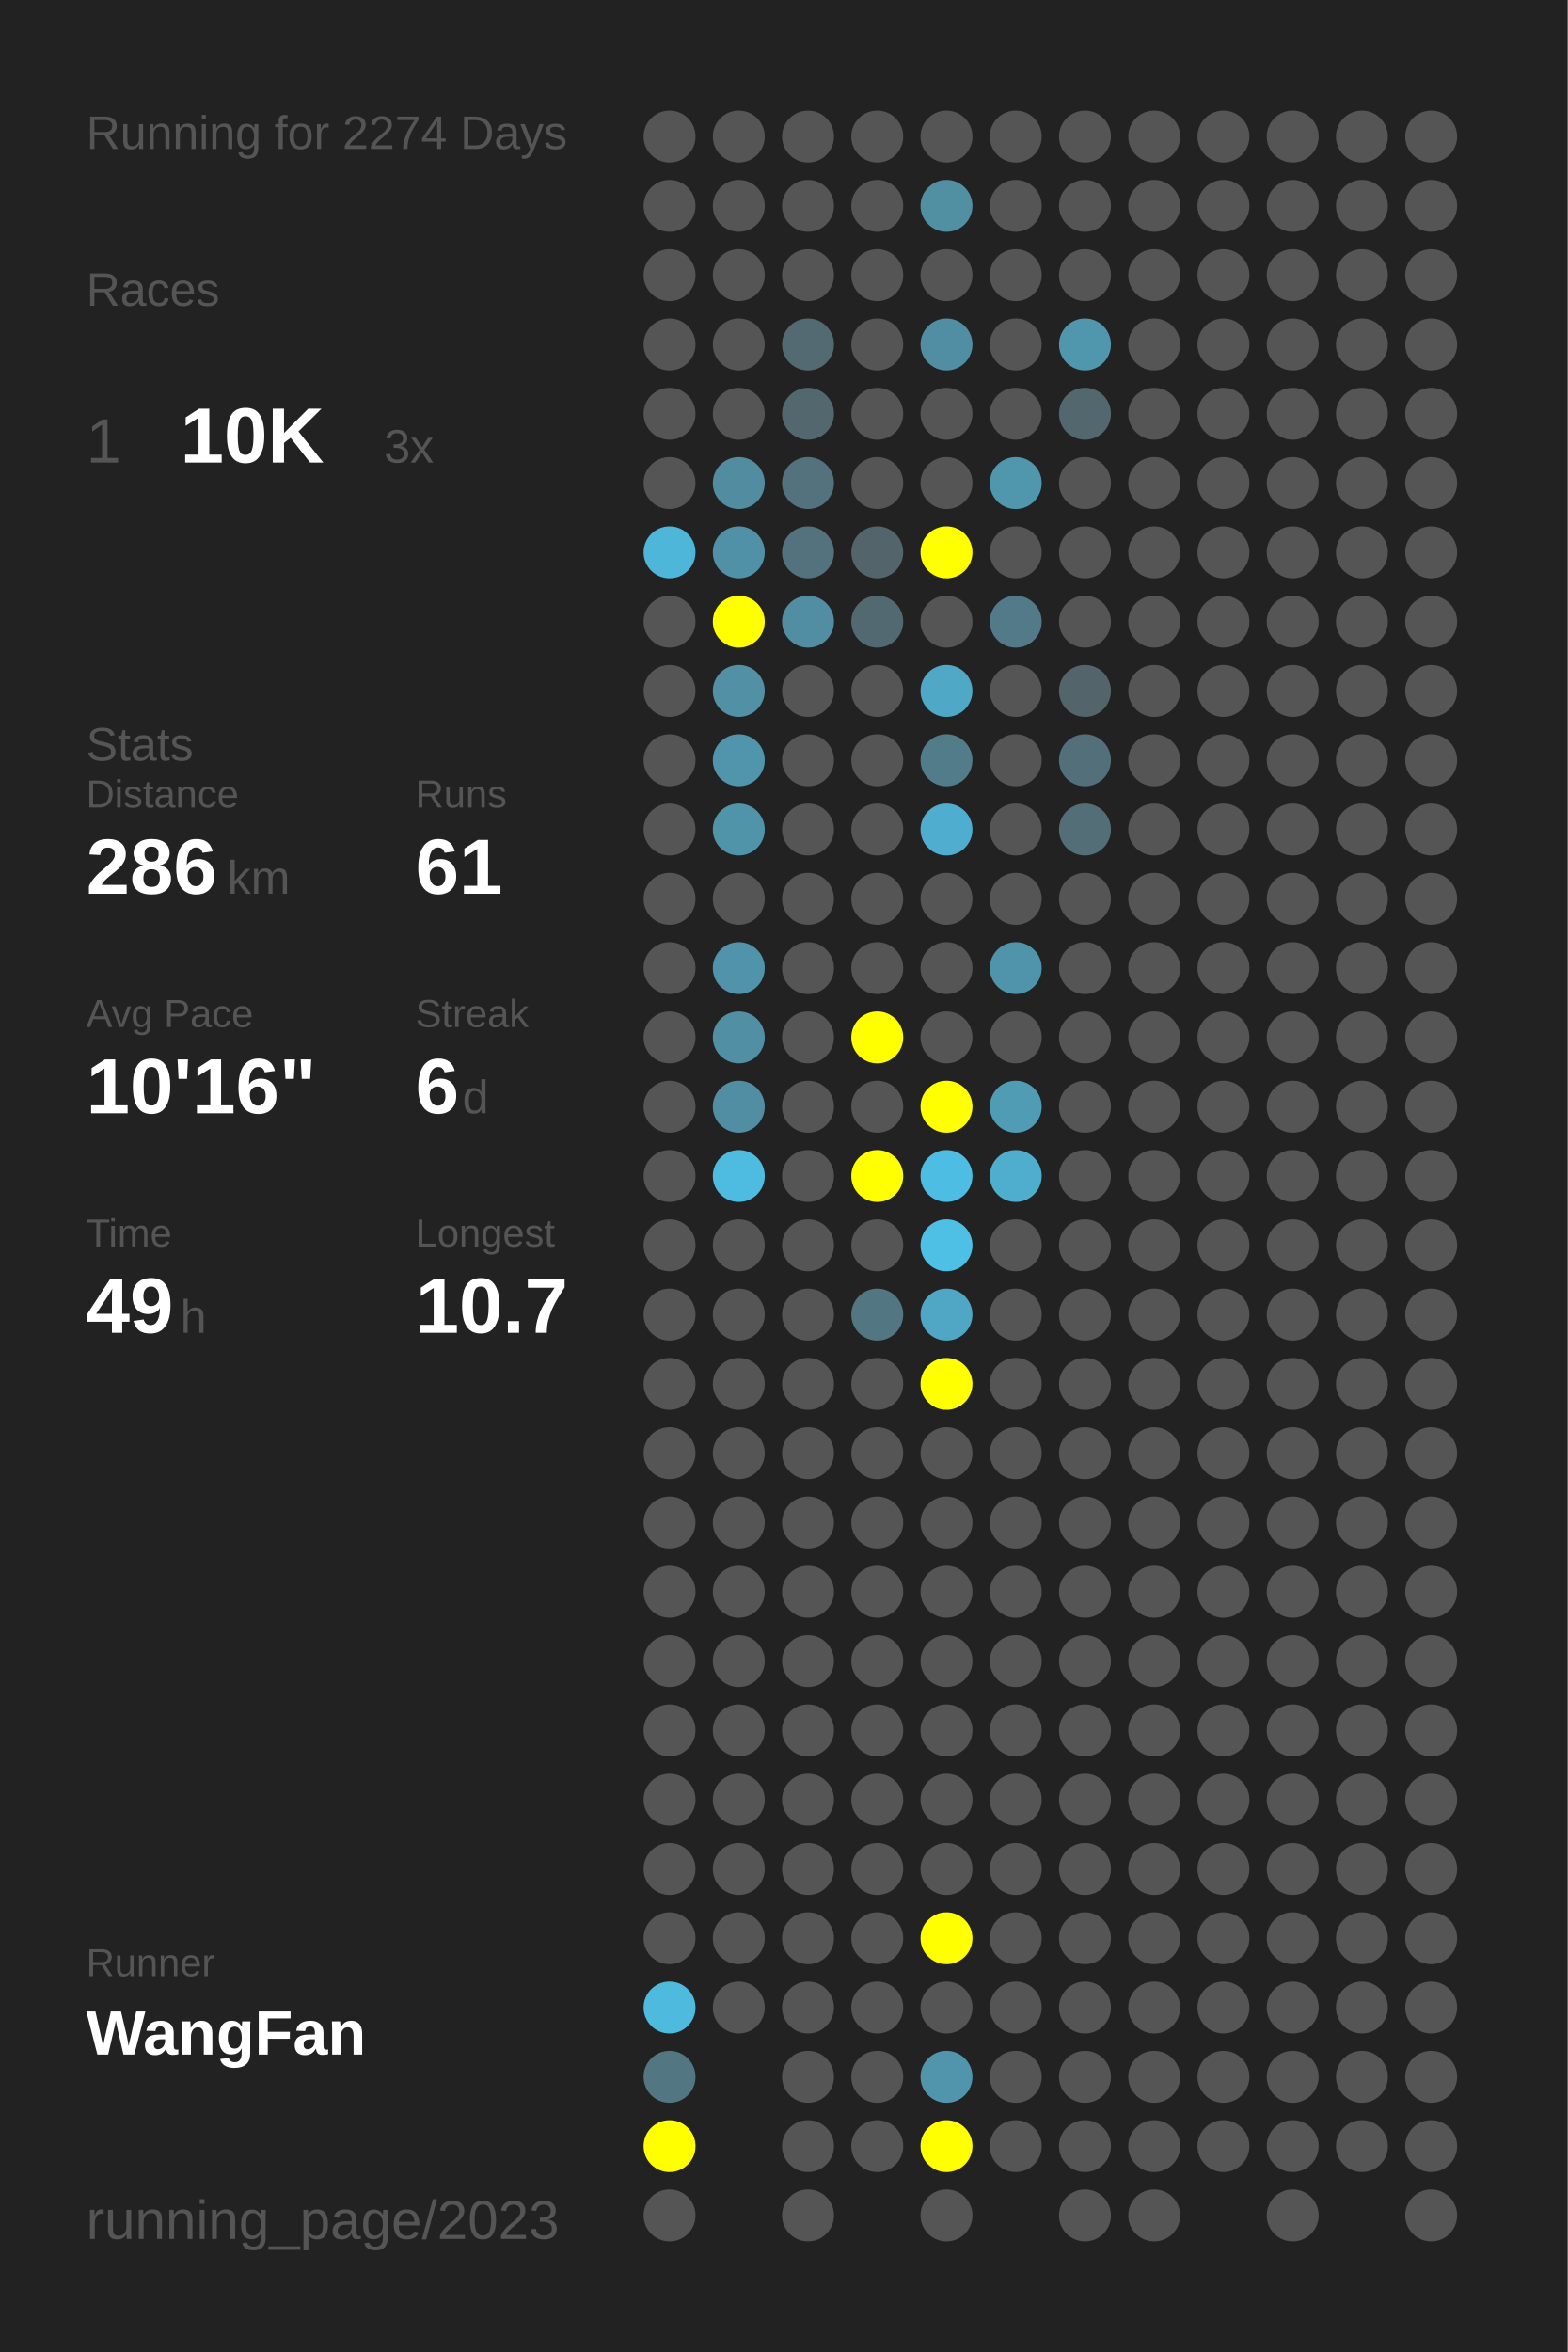
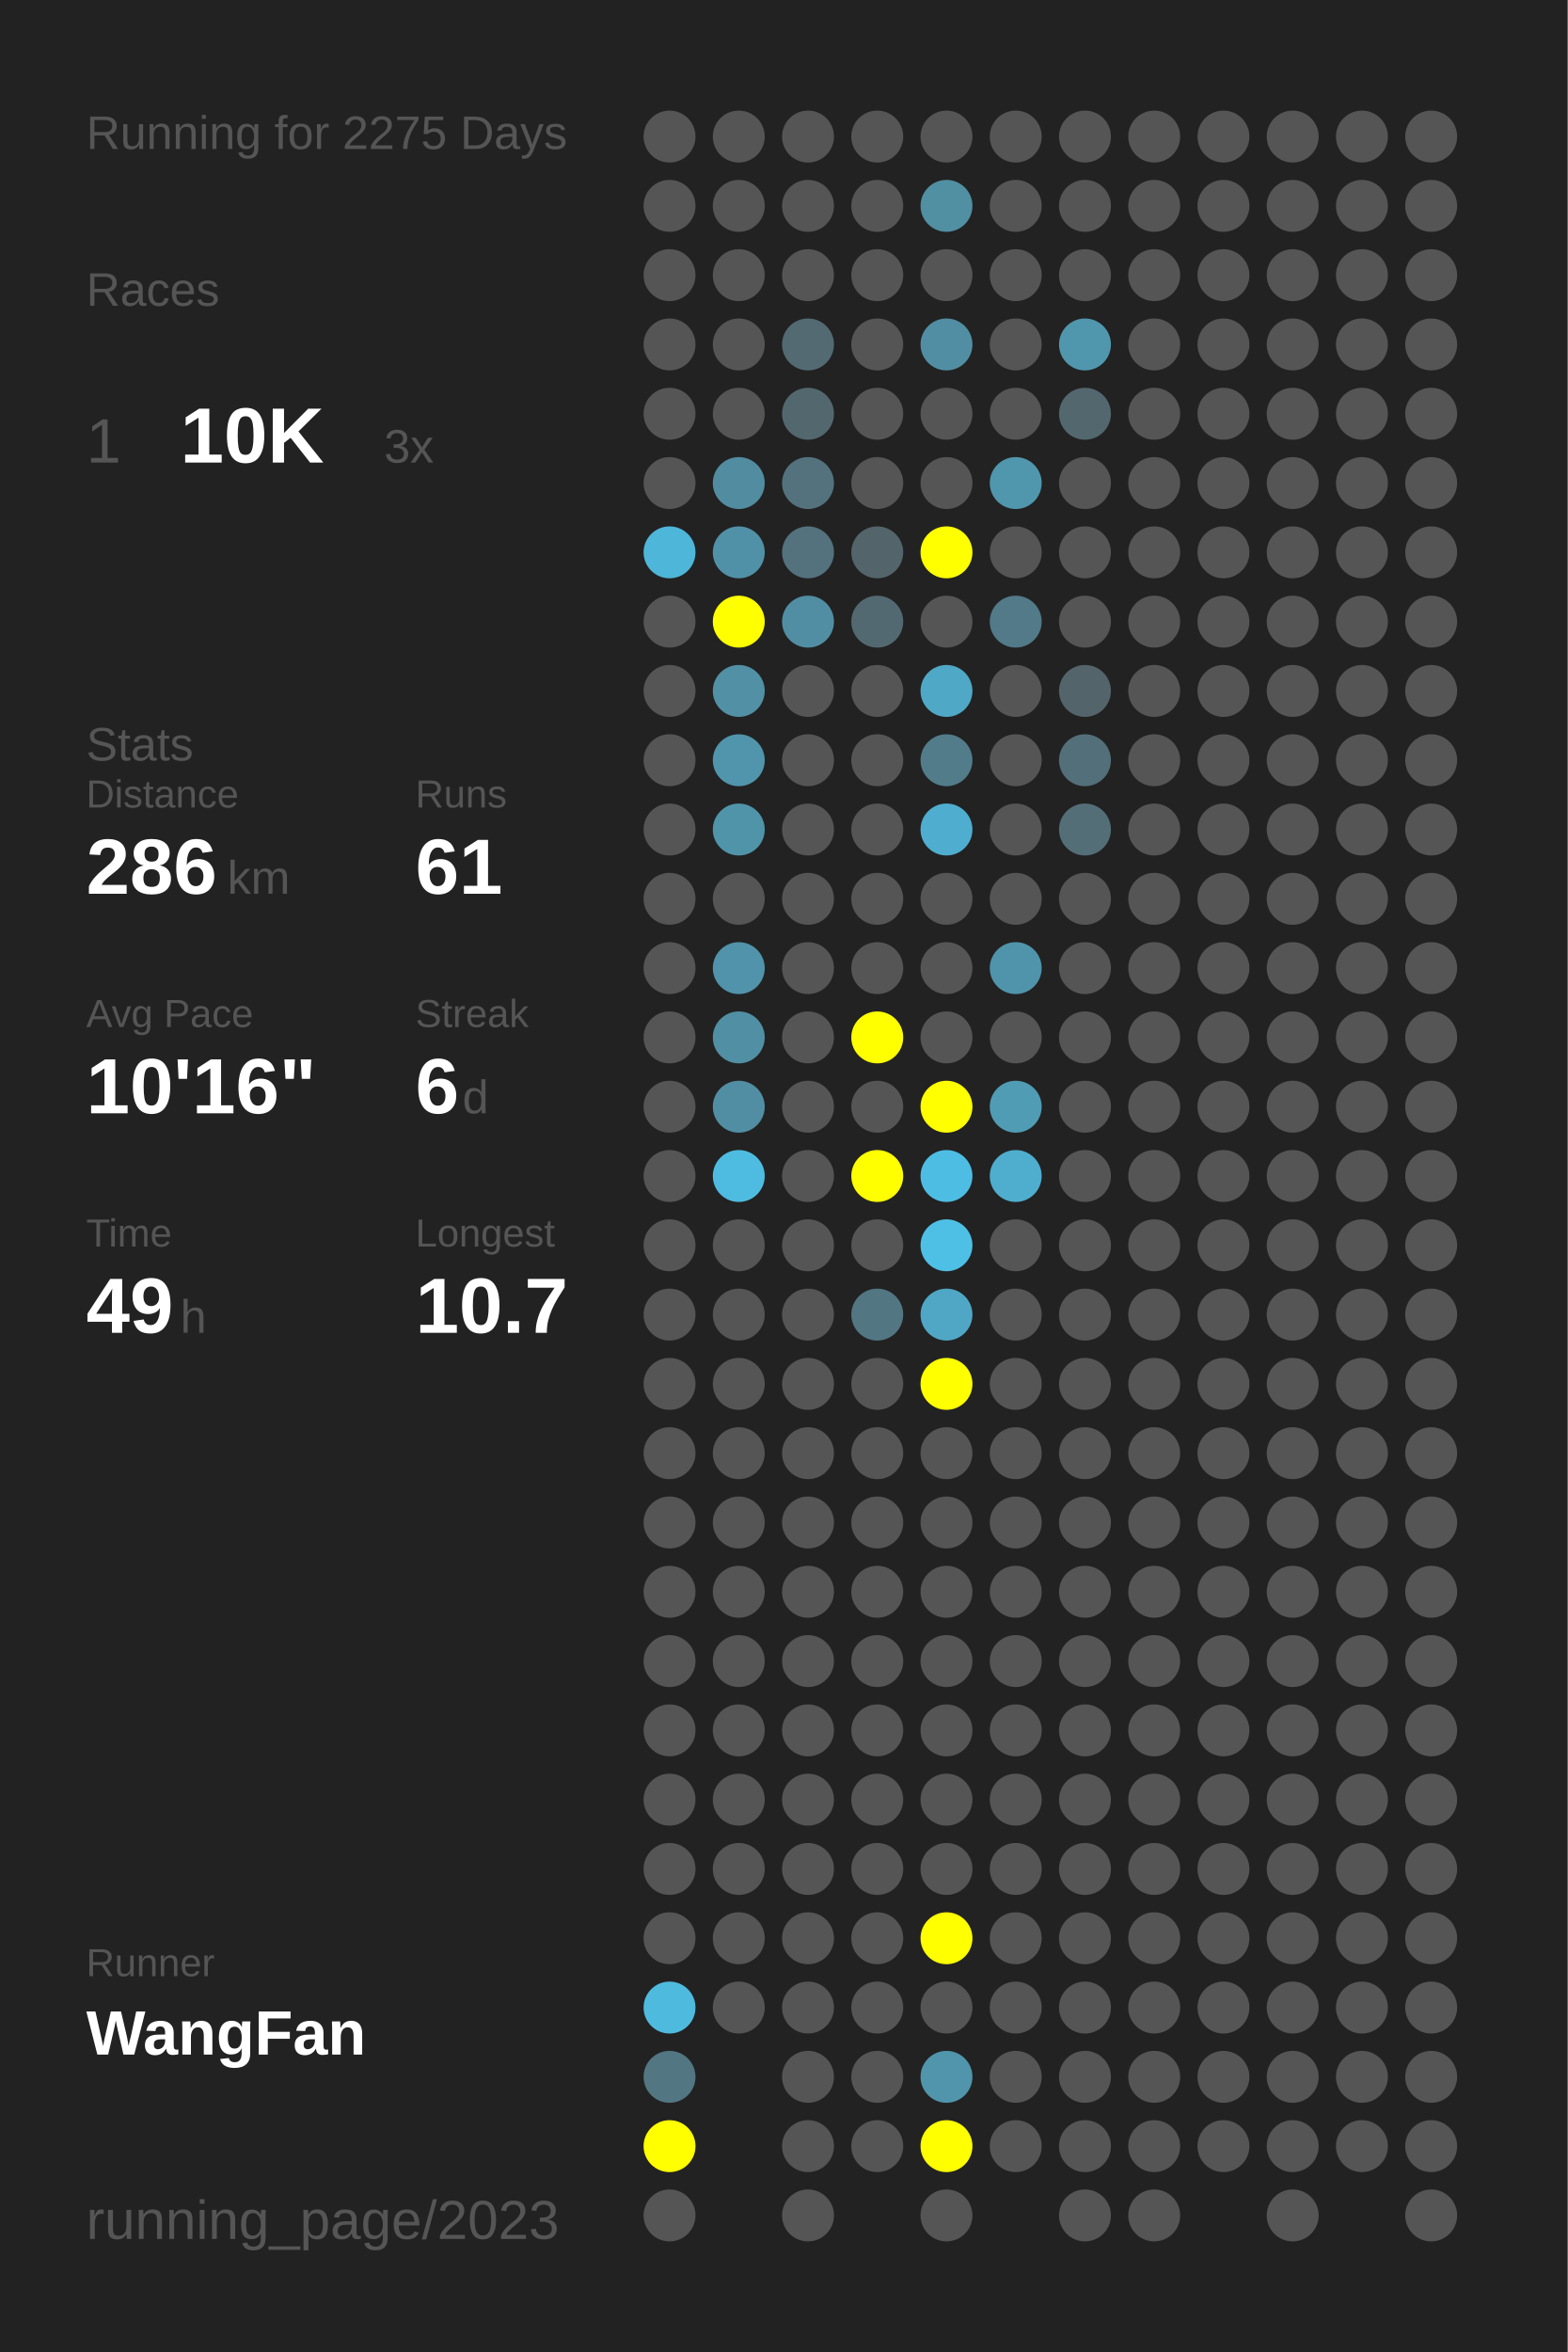
<svg xmlns="http://www.w3.org/2000/svg" baseProfile="full" height="300mm" version="1.1" viewBox="0,0,200,300" width="200mm">
  <defs />
  <rect fill="#222222" height="300" width="200" x="0" y="0" />
-   <text fill="#555555" style="font-size:6px; font-family:Arial;" x="11" y="19">Running for 2274 Days</text>
+   <text fill="#555555" style="font-size:6px; font-family:Arial;" x="11" y="19">Running for 2275 Days</text>
  <text fill="#555555" style="font-size:6px; font-family:Arial;" x="11" y="39">Races</text>
  <text fill="#555555" style="font-size:8px; font-family:Arial;" x="11" y="59">1</text>
  <text fill="#FFFFFF" style="font-size:10px; font-family:Arial; font-weight:bold;" x="23" y="59">10K</text>
  <text fill="#555555" style="font-size:6px; font-family:Arial;" x="49" y="59">3x</text>
  <text fill="#555555" style="font-size:6px; font-family:Arial;" x="11" y="97">Stats</text>
  <text fill="#555555" style="font-size:5px; font-family:Arial;" x="11" y="103">Distance</text>
  <text fill="#FFFFFF" style="font-size:10px; font-family:Arial; font-weight:bold;" x="11" y="114">286</text>
  <text fill="#555555" style="font-size:6px; font-family:Arial;" x="29" y="114">km</text>
  <text fill="#555555" style="font-size:5px; font-family:Arial;" x="53" y="103">Runs</text>
  <text fill="#FFFFFF" style="font-size:10px; font-family:Arial; font-weight:bold;" x="53" y="114">61</text>
  <text fill="#555555" style="font-size:5px; font-family:Arial;" x="11" y="131">Avg Pace</text>
  <text fill="#FFFFFF" style="font-size:10px; font-family:Arial; font-weight:bold;" x="11" y="142">10'16"</text>
  <text fill="#555555" style="font-size:5px; font-family:Arial;" x="53" y="131">Streak</text>
  <text fill="#FFFFFF" style="font-size:10px; font-family:Arial; font-weight:bold;" x="53" y="142">6</text>
  <text fill="#555555" style="font-size:6px; font-family:Arial;" x="59" y="142">d</text>
  <text fill="#555555" style="font-size:5px; font-family:Arial;" x="11" y="159">Time</text>
  <text fill="#FFFFFF" style="font-size:10px; font-family:Arial; font-weight:bold;" x="11" y="170">49</text>
  <text fill="#555555" style="font-size:6px; font-family:Arial;" x="23" y="170">h</text>
  <text fill="#555555" style="font-size:5px; font-family:Arial;" x="53" y="159">Longest</text>
  <text fill="#FFFFFF" style="font-size:10px; font-family:Arial; font-weight:bold;" x="53" y="170">10.7</text>
  <text fill="#555555" style="font-size:5px; font-family:Arial;" x="11" y="252.065">Runner</text>
  <text fill="#FFFFFF" style="font-size:8px; font-family:Arial; font-weight:bold;" x="11" y="262.065">WangFan</text>
  <text fill="#555555" style="font-size:7px; font-family:Arial;" x="11" y="285.581">running_page/2023</text>
  <circle cx="85.417" cy="17.419" fill="#555555" r="3.312" />
  <circle cx="85.417" cy="26.258" fill="#555555" r="3.312" />
  <circle cx="85.417" cy="35.097" fill="#555555" r="3.312" />
  <circle cx="85.417" cy="43.935" fill="#555555" r="3.312" />
  <circle cx="85.417" cy="52.774" fill="#555555" r="3.312" />
  <circle cx="85.417" cy="61.613" fill="#555555" r="3.312" />
  <circle cx="85.417" cy="70.452" fill="#4eb6d9" r="3.312" />
  <circle cx="85.417" cy="79.29" fill="#555555" r="3.312" />
  <circle cx="85.417" cy="88.129" fill="#555555" r="3.312" />
  <circle cx="85.417" cy="96.968" fill="#555555" r="3.312" />
  <circle cx="85.417" cy="105.806" fill="#555555" r="3.312" />
  <circle cx="85.417" cy="114.645" fill="#555555" r="3.312" />
  <circle cx="85.417" cy="123.484" fill="#555555" r="3.312" />
  <circle cx="85.417" cy="132.323" fill="#555555" r="3.312" />
  <circle cx="85.417" cy="141.161" fill="#555555" r="3.312" />
  <circle cx="85.417" cy="150" fill="#555555" r="3.312" />
  <circle cx="85.417" cy="158.839" fill="#555555" r="3.312" />
  <circle cx="85.417" cy="167.677" fill="#555555" r="3.312" />
  <circle cx="85.417" cy="176.516" fill="#555555" r="3.312" />
  <circle cx="85.417" cy="185.355" fill="#555555" r="3.312" />
  <circle cx="85.417" cy="194.194" fill="#555555" r="3.312" />
  <circle cx="85.417" cy="203.032" fill="#555555" r="3.312" />
  <circle cx="85.417" cy="211.871" fill="#555555" r="3.312" />
  <circle cx="85.417" cy="220.71" fill="#555555" r="3.312" />
  <circle cx="85.417" cy="229.548" fill="#555555" r="3.312" />
  <circle cx="85.417" cy="238.387" fill="#555555" r="3.312" />
  <circle cx="85.417" cy="247.226" fill="#555555" r="3.312" />
  <circle cx="85.417" cy="256.065" fill="#4ebade" r="3.312" />
  <circle cx="85.417" cy="264.903" fill="#527682" r="3.312" />
  <circle cx="85.417" cy="273.742" fill="#FFFF00" r="3.312" />
  <circle cx="85.417" cy="282.581" fill="#555555" r="3.312" />
  <circle cx="94.25" cy="17.419" fill="#555555" r="3.312" />
  <circle cx="94.25" cy="26.258" fill="#555555" r="3.312" />
  <circle cx="94.25" cy="35.097" fill="#555555" r="3.312" />
  <circle cx="94.25" cy="43.935" fill="#555555" r="3.312" />
  <circle cx="94.25" cy="52.774" fill="#555555" r="3.312" />
  <circle cx="94.25" cy="61.613" fill="#518ca0" r="3.312" />
  <circle cx="94.25" cy="70.452" fill="#5191a7" r="3.312" />
  <circle cx="94.25" cy="79.29" fill="#FFFF00" r="3.312" />
  <circle cx="94.25" cy="88.129" fill="#5190a5" r="3.312" />
  <circle cx="94.25" cy="96.968" fill="#5095ac" r="3.312" />
  <circle cx="94.25" cy="105.806" fill="#5094aa" r="3.312" />
  <circle cx="94.25" cy="114.645" fill="#555555" r="3.312" />
  <circle cx="94.25" cy="123.484" fill="#5093aa" r="3.312" />
  <circle cx="94.25" cy="132.323" fill="#518fa4" r="3.312" />
  <circle cx="94.25" cy="141.161" fill="#518ea3" r="3.312" />
  <circle cx="94.25" cy="150" fill="#4ebce1" r="3.312" />
  <circle cx="94.25" cy="158.839" fill="#555555" r="3.312" />
  <circle cx="94.25" cy="167.677" fill="#555555" r="3.312" />
  <circle cx="94.25" cy="176.516" fill="#555555" r="3.312" />
  <circle cx="94.25" cy="185.355" fill="#555555" r="3.312" />
  <circle cx="94.25" cy="194.194" fill="#555555" r="3.312" />
  <circle cx="94.25" cy="203.032" fill="#555555" r="3.312" />
  <circle cx="94.25" cy="211.871" fill="#555555" r="3.312" />
  <circle cx="94.25" cy="220.71" fill="#555555" r="3.312" />
  <circle cx="94.25" cy="229.548" fill="#555555" r="3.312" />
  <circle cx="94.25" cy="238.387" fill="#555555" r="3.312" />
  <circle cx="94.25" cy="247.226" fill="#555555" r="3.312" />
  <circle cx="94.25" cy="256.065" fill="#555555" r="3.312" />
  <circle cx="103.083" cy="17.419" fill="#555555" r="3.312" />
  <circle cx="103.083" cy="26.258" fill="#555555" r="3.312" />
  <circle cx="103.083" cy="35.097" fill="#555555" r="3.312" />
  <circle cx="103.083" cy="43.935" fill="#536a72" r="3.312" />
  <circle cx="103.083" cy="52.774" fill="#53676e" r="3.312" />
  <circle cx="103.083" cy="61.613" fill="#53727d" r="3.312" />
  <circle cx="103.083" cy="70.452" fill="#53727d" r="3.312" />
  <circle cx="103.083" cy="79.29" fill="#518ea3" r="3.312" />
  <circle cx="103.083" cy="88.129" fill="#555555" r="3.312" />
  <circle cx="103.083" cy="96.968" fill="#555555" r="3.312" />
  <circle cx="103.083" cy="105.806" fill="#555555" r="3.312" />
  <circle cx="103.083" cy="114.645" fill="#555555" r="3.312" />
  <circle cx="103.083" cy="123.484" fill="#555555" r="3.312" />
  <circle cx="103.083" cy="132.323" fill="#555555" r="3.312" />
  <circle cx="103.083" cy="141.161" fill="#555555" r="3.312" />
  <circle cx="103.083" cy="150" fill="#555555" r="3.312" />
  <circle cx="103.083" cy="158.839" fill="#555555" r="3.312" />
  <circle cx="103.083" cy="167.677" fill="#555555" r="3.312" />
  <circle cx="103.083" cy="176.516" fill="#555555" r="3.312" />
  <circle cx="103.083" cy="185.355" fill="#555555" r="3.312" />
  <circle cx="103.083" cy="194.194" fill="#555555" r="3.312" />
  <circle cx="103.083" cy="203.032" fill="#555555" r="3.312" />
  <circle cx="103.083" cy="211.871" fill="#555555" r="3.312" />
  <circle cx="103.083" cy="220.71" fill="#555555" r="3.312" />
  <circle cx="103.083" cy="229.548" fill="#555555" r="3.312" />
  <circle cx="103.083" cy="238.387" fill="#555555" r="3.312" />
  <circle cx="103.083" cy="247.226" fill="#555555" r="3.312" />
  <circle cx="103.083" cy="256.065" fill="#555555" r="3.312" />
  <circle cx="103.083" cy="264.903" fill="#555555" r="3.312" />
  <circle cx="103.083" cy="273.742" fill="#555555" r="3.312" />
  <circle cx="103.083" cy="282.581" fill="#555555" r="3.312" />
  <circle cx="111.917" cy="17.419" fill="#555555" r="3.312" />
  <circle cx="111.917" cy="26.258" fill="#555555" r="3.312" />
  <circle cx="111.917" cy="35.097" fill="#555555" r="3.312" />
  <circle cx="111.917" cy="43.935" fill="#555555" r="3.312" />
  <circle cx="111.917" cy="52.774" fill="#555555" r="3.312" />
  <circle cx="111.917" cy="61.613" fill="#555555" r="3.312" />
  <circle cx="111.917" cy="70.452" fill="#53646a" r="3.312" />
  <circle cx="111.917" cy="79.29" fill="#536971" r="3.312" />
  <circle cx="111.917" cy="88.129" fill="#555555" r="3.312" />
  <circle cx="111.917" cy="96.968" fill="#555555" r="3.312" />
  <circle cx="111.917" cy="105.806" fill="#555555" r="3.312" />
  <circle cx="111.917" cy="114.645" fill="#555555" r="3.312" />
  <circle cx="111.917" cy="123.484" fill="#555555" r="3.312" />
  <circle cx="111.917" cy="132.323" fill="#FFFF00" r="3.312" />
  <circle cx="111.917" cy="141.161" fill="#555555" r="3.312" />
  <circle cx="111.917" cy="150" fill="#FFFF00" r="3.312" />
  <circle cx="111.917" cy="158.839" fill="#555555" r="3.312" />
  <circle cx="111.917" cy="167.677" fill="#527682" r="3.312" />
  <circle cx="111.917" cy="176.516" fill="#555555" r="3.312" />
  <circle cx="111.917" cy="185.355" fill="#555555" r="3.312" />
  <circle cx="111.917" cy="194.194" fill="#555555" r="3.312" />
  <circle cx="111.917" cy="203.032" fill="#555555" r="3.312" />
  <circle cx="111.917" cy="211.871" fill="#555555" r="3.312" />
  <circle cx="111.917" cy="220.71" fill="#555555" r="3.312" />
  <circle cx="111.917" cy="229.548" fill="#555555" r="3.312" />
  <circle cx="111.917" cy="238.387" fill="#555555" r="3.312" />
  <circle cx="111.917" cy="247.226" fill="#555555" r="3.312" />
  <circle cx="111.917" cy="256.065" fill="#555555" r="3.312" />
  <circle cx="111.917" cy="264.903" fill="#555555" r="3.312" />
  <circle cx="111.917" cy="273.742" fill="#555555" r="3.312" />
  <circle cx="120.75" cy="17.419" fill="#555555" r="3.312" />
  <circle cx="120.75" cy="26.258" fill="#518fa3" r="3.312" />
  <circle cx="120.75" cy="35.097" fill="#555555" r="3.312" />
  <circle cx="120.75" cy="43.935" fill="#518ea3" r="3.312" />
  <circle cx="120.75" cy="52.774" fill="#555555" r="3.312" />
  <circle cx="120.75" cy="61.613" fill="#555555" r="3.312" />
  <circle cx="120.75" cy="70.452" fill="#FFFF00" r="3.312" />
  <circle cx="120.75" cy="79.29" fill="#555555" r="3.312" />
  <circle cx="120.75" cy="88.129" fill="#4fa8c6" r="3.312" />
  <circle cx="120.75" cy="96.968" fill="#527c8a" r="3.312" />
  <circle cx="120.75" cy="105.806" fill="#4faecf" r="3.312" />
  <circle cx="120.75" cy="114.645" fill="#555555" r="3.312" />
  <circle cx="120.75" cy="123.484" fill="#555555" r="3.312" />
  <circle cx="120.75" cy="132.323" fill="#555555" r="3.312" />
  <circle cx="120.75" cy="141.161" fill="#FFFF00" r="3.312" />
  <circle cx="120.75" cy="150" fill="#4ebde3" r="3.312" />
  <circle cx="120.75" cy="158.839" fill="#4ec0e6" r="3.312" />
  <circle cx="120.75" cy="167.677" fill="#4fa7c5" r="3.312" />
  <circle cx="120.75" cy="176.516" fill="#FFFF00" r="3.312" />
  <circle cx="120.75" cy="185.355" fill="#555555" r="3.312" />
  <circle cx="120.75" cy="194.194" fill="#555555" r="3.312" />
  <circle cx="120.75" cy="203.032" fill="#555555" r="3.312" />
  <circle cx="120.75" cy="211.871" fill="#555555" r="3.312" />
  <circle cx="120.75" cy="220.71" fill="#555555" r="3.312" />
  <circle cx="120.75" cy="229.548" fill="#555555" r="3.312" />
  <circle cx="120.75" cy="238.387" fill="#555555" r="3.312" />
  <circle cx="120.75" cy="247.226" fill="#FFFF00" r="3.312" />
  <circle cx="120.75" cy="256.065" fill="#555555" r="3.312" />
  <circle cx="120.75" cy="264.903" fill="#5095ac" r="3.312" />
  <circle cx="120.75" cy="273.742" fill="#FFFF00" r="3.312" />
  <circle cx="120.75" cy="282.581" fill="#555555" r="3.312" />
  <circle cx="129.583" cy="17.419" fill="#555555" r="3.312" />
  <circle cx="129.583" cy="26.258" fill="#555555" r="3.312" />
  <circle cx="129.583" cy="35.097" fill="#555555" r="3.312" />
  <circle cx="129.583" cy="43.935" fill="#555555" r="3.312" />
  <circle cx="129.583" cy="52.774" fill="#555555" r="3.312" />
  <circle cx="129.583" cy="61.613" fill="#5096ad" r="3.312" />
  <circle cx="129.583" cy="70.452" fill="#555555" r="3.312" />
  <circle cx="129.583" cy="79.29" fill="#527a88" r="3.312" />
  <circle cx="129.583" cy="88.129" fill="#555555" r="3.312" />
  <circle cx="129.583" cy="96.968" fill="#555555" r="3.312" />
  <circle cx="129.583" cy="105.806" fill="#555555" r="3.312" />
  <circle cx="129.583" cy="114.645" fill="#555555" r="3.312" />
  <circle cx="129.583" cy="123.484" fill="#5094ab" r="3.312" />
  <circle cx="129.583" cy="132.323" fill="#555555" r="3.312" />
  <circle cx="129.583" cy="141.161" fill="#509cb5" r="3.312" />
  <circle cx="129.583" cy="150" fill="#4fadcd" r="3.312" />
  <circle cx="129.583" cy="158.839" fill="#555555" r="3.312" />
  <circle cx="129.583" cy="167.677" fill="#555555" r="3.312" />
  <circle cx="129.583" cy="176.516" fill="#555555" r="3.312" />
  <circle cx="129.583" cy="185.355" fill="#555555" r="3.312" />
  <circle cx="129.583" cy="194.194" fill="#555555" r="3.312" />
  <circle cx="129.583" cy="203.032" fill="#555555" r="3.312" />
  <circle cx="129.583" cy="211.871" fill="#555555" r="3.312" />
  <circle cx="129.583" cy="220.71" fill="#555555" r="3.312" />
  <circle cx="129.583" cy="229.548" fill="#555555" r="3.312" />
  <circle cx="129.583" cy="238.387" fill="#555555" r="3.312" />
  <circle cx="129.583" cy="247.226" fill="#555555" r="3.312" />
  <circle cx="129.583" cy="256.065" fill="#555555" r="3.312" />
  <circle cx="129.583" cy="264.903" fill="#555555" r="3.312" />
  <circle cx="129.583" cy="273.742" fill="#555555" r="3.312" />
  <circle cx="138.417" cy="17.419" fill="#555555" r="3.312" />
  <circle cx="138.417" cy="26.258" fill="#555555" r="3.312" />
  <circle cx="138.417" cy="35.097" fill="#555555" r="3.312" />
  <circle cx="138.417" cy="43.935" fill="#5097ae" r="3.312" />
  <circle cx="138.417" cy="52.774" fill="#53676e" r="3.312" />
  <circle cx="138.417" cy="61.613" fill="#555555" r="3.312" />
  <circle cx="138.417" cy="70.452" fill="#555555" r="3.312" />
  <circle cx="138.417" cy="79.29" fill="#555555" r="3.312" />
  <circle cx="138.417" cy="88.129" fill="#53646a" r="3.312" />
  <circle cx="138.417" cy="96.968" fill="#536f79" r="3.312" />
  <circle cx="138.417" cy="105.806" fill="#536e77" r="3.312" />
  <circle cx="138.417" cy="114.645" fill="#555555" r="3.312" />
  <circle cx="138.417" cy="123.484" fill="#555555" r="3.312" />
  <circle cx="138.417" cy="132.323" fill="#555555" r="3.312" />
  <circle cx="138.417" cy="141.161" fill="#555555" r="3.312" />
  <circle cx="138.417" cy="150" fill="#555555" r="3.312" />
  <circle cx="138.417" cy="158.839" fill="#555555" r="3.312" />
  <circle cx="138.417" cy="167.677" fill="#555555" r="3.312" />
  <circle cx="138.417" cy="176.516" fill="#555555" r="3.312" />
  <circle cx="138.417" cy="185.355" fill="#555555" r="3.312" />
  <circle cx="138.417" cy="194.194" fill="#555555" r="3.312" />
  <circle cx="138.417" cy="203.032" fill="#555555" r="3.312" />
  <circle cx="138.417" cy="211.871" fill="#555555" r="3.312" />
  <circle cx="138.417" cy="220.71" fill="#555555" r="3.312" />
  <circle cx="138.417" cy="229.548" fill="#555555" r="3.312" />
  <circle cx="138.417" cy="238.387" fill="#555555" r="3.312" />
  <circle cx="138.417" cy="247.226" fill="#555555" r="3.312" />
  <circle cx="138.417" cy="256.065" fill="#555555" r="3.312" />
  <circle cx="138.417" cy="264.903" fill="#555555" r="3.312" />
  <circle cx="138.417" cy="273.742" fill="#555555" r="3.312" />
  <circle cx="138.417" cy="282.581" fill="#555555" r="3.312" />
  <circle cx="147.25" cy="17.419" fill="#555555" r="3.312" />
  <circle cx="147.25" cy="26.258" fill="#555555" r="3.312" />
  <circle cx="147.25" cy="35.097" fill="#555555" r="3.312" />
  <circle cx="147.25" cy="43.935" fill="#555555" r="3.312" />
  <circle cx="147.25" cy="52.774" fill="#555555" r="3.312" />
  <circle cx="147.25" cy="61.613" fill="#555555" r="3.312" />
  <circle cx="147.25" cy="70.452" fill="#555555" r="3.312" />
  <circle cx="147.25" cy="79.29" fill="#555555" r="3.312" />
  <circle cx="147.25" cy="88.129" fill="#555555" r="3.312" />
  <circle cx="147.25" cy="96.968" fill="#555555" r="3.312" />
  <circle cx="147.25" cy="105.806" fill="#555555" r="3.312" />
  <circle cx="147.25" cy="114.645" fill="#555555" r="3.312" />
  <circle cx="147.25" cy="123.484" fill="#555555" r="3.312" />
  <circle cx="147.25" cy="132.323" fill="#555555" r="3.312" />
  <circle cx="147.25" cy="141.161" fill="#555555" r="3.312" />
  <circle cx="147.25" cy="150" fill="#555555" r="3.312" />
  <circle cx="147.25" cy="158.839" fill="#555555" r="3.312" />
  <circle cx="147.25" cy="167.677" fill="#555555" r="3.312" />
  <circle cx="147.25" cy="176.516" fill="#555555" r="3.312" />
  <circle cx="147.25" cy="185.355" fill="#555555" r="3.312" />
  <circle cx="147.25" cy="194.194" fill="#555555" r="3.312" />
  <circle cx="147.25" cy="203.032" fill="#555555" r="3.312" />
  <circle cx="147.25" cy="211.871" fill="#555555" r="3.312" />
  <circle cx="147.25" cy="220.71" fill="#555555" r="3.312" />
  <circle cx="147.25" cy="229.548" fill="#555555" r="3.312" />
  <circle cx="147.25" cy="238.387" fill="#555555" r="3.312" />
  <circle cx="147.25" cy="247.226" fill="#555555" r="3.312" />
  <circle cx="147.25" cy="256.065" fill="#555555" r="3.312" />
  <circle cx="147.25" cy="264.903" fill="#555555" r="3.312" />
  <circle cx="147.25" cy="273.742" fill="#555555" r="3.312" />
  <circle cx="147.25" cy="282.581" fill="#555555" r="3.312" />
  <circle cx="156.083" cy="17.419" fill="#555555" r="3.312" />
  <circle cx="156.083" cy="26.258" fill="#555555" r="3.312" />
  <circle cx="156.083" cy="35.097" fill="#555555" r="3.312" />
  <circle cx="156.083" cy="43.935" fill="#555555" r="3.312" />
  <circle cx="156.083" cy="52.774" fill="#555555" r="3.312" />
  <circle cx="156.083" cy="61.613" fill="#555555" r="3.312" />
  <circle cx="156.083" cy="70.452" fill="#555555" r="3.312" />
  <circle cx="156.083" cy="79.29" fill="#555555" r="3.312" />
  <circle cx="156.083" cy="88.129" fill="#555555" r="3.312" />
  <circle cx="156.083" cy="96.968" fill="#555555" r="3.312" />
  <circle cx="156.083" cy="105.806" fill="#555555" r="3.312" />
  <circle cx="156.083" cy="114.645" fill="#555555" r="3.312" />
  <circle cx="156.083" cy="123.484" fill="#555555" r="3.312" />
  <circle cx="156.083" cy="132.323" fill="#555555" r="3.312" />
  <circle cx="156.083" cy="141.161" fill="#555555" r="3.312" />
  <circle cx="156.083" cy="150" fill="#555555" r="3.312" />
  <circle cx="156.083" cy="158.839" fill="#555555" r="3.312" />
  <circle cx="156.083" cy="167.677" fill="#555555" r="3.312" />
  <circle cx="156.083" cy="176.516" fill="#555555" r="3.312" />
  <circle cx="156.083" cy="185.355" fill="#555555" r="3.312" />
  <circle cx="156.083" cy="194.194" fill="#555555" r="3.312" />
  <circle cx="156.083" cy="203.032" fill="#555555" r="3.312" />
  <circle cx="156.083" cy="211.871" fill="#555555" r="3.312" />
  <circle cx="156.083" cy="220.71" fill="#555555" r="3.312" />
  <circle cx="156.083" cy="229.548" fill="#555555" r="3.312" />
  <circle cx="156.083" cy="238.387" fill="#555555" r="3.312" />
  <circle cx="156.083" cy="247.226" fill="#555555" r="3.312" />
  <circle cx="156.083" cy="256.065" fill="#555555" r="3.312" />
  <circle cx="156.083" cy="264.903" fill="#555555" r="3.312" />
  <circle cx="156.083" cy="273.742" fill="#555555" r="3.312" />
  <circle cx="164.917" cy="17.419" fill="#555555" r="3.312" />
  <circle cx="164.917" cy="26.258" fill="#555555" r="3.312" />
  <circle cx="164.917" cy="35.097" fill="#555555" r="3.312" />
  <circle cx="164.917" cy="43.935" fill="#555555" r="3.312" />
  <circle cx="164.917" cy="52.774" fill="#555555" r="3.312" />
  <circle cx="164.917" cy="61.613" fill="#555555" r="3.312" />
  <circle cx="164.917" cy="70.452" fill="#555555" r="3.312" />
  <circle cx="164.917" cy="79.29" fill="#555555" r="3.312" />
  <circle cx="164.917" cy="88.129" fill="#555555" r="3.312" />
  <circle cx="164.917" cy="96.968" fill="#555555" r="3.312" />
  <circle cx="164.917" cy="105.806" fill="#555555" r="3.312" />
  <circle cx="164.917" cy="114.645" fill="#555555" r="3.312" />
  <circle cx="164.917" cy="123.484" fill="#555555" r="3.312" />
  <circle cx="164.917" cy="132.323" fill="#555555" r="3.312" />
  <circle cx="164.917" cy="141.161" fill="#555555" r="3.312" />
  <circle cx="164.917" cy="150" fill="#555555" r="3.312" />
  <circle cx="164.917" cy="158.839" fill="#555555" r="3.312" />
  <circle cx="164.917" cy="167.677" fill="#555555" r="3.312" />
  <circle cx="164.917" cy="176.516" fill="#555555" r="3.312" />
  <circle cx="164.917" cy="185.355" fill="#555555" r="3.312" />
  <circle cx="164.917" cy="194.194" fill="#555555" r="3.312" />
  <circle cx="164.917" cy="203.032" fill="#555555" r="3.312" />
  <circle cx="164.917" cy="211.871" fill="#555555" r="3.312" />
  <circle cx="164.917" cy="220.71" fill="#555555" r="3.312" />
  <circle cx="164.917" cy="229.548" fill="#555555" r="3.312" />
  <circle cx="164.917" cy="238.387" fill="#555555" r="3.312" />
  <circle cx="164.917" cy="247.226" fill="#555555" r="3.312" />
  <circle cx="164.917" cy="256.065" fill="#555555" r="3.312" />
  <circle cx="164.917" cy="264.903" fill="#555555" r="3.312" />
  <circle cx="164.917" cy="273.742" fill="#555555" r="3.312" />
  <circle cx="164.917" cy="282.581" fill="#555555" r="3.312" />
  <circle cx="173.75" cy="17.419" fill="#555555" r="3.312" />
  <circle cx="173.75" cy="26.258" fill="#555555" r="3.312" />
  <circle cx="173.75" cy="35.097" fill="#555555" r="3.312" />
  <circle cx="173.75" cy="43.935" fill="#555555" r="3.312" />
  <circle cx="173.75" cy="52.774" fill="#555555" r="3.312" />
  <circle cx="173.75" cy="61.613" fill="#555555" r="3.312" />
  <circle cx="173.75" cy="70.452" fill="#555555" r="3.312" />
  <circle cx="173.75" cy="79.29" fill="#555555" r="3.312" />
  <circle cx="173.75" cy="88.129" fill="#555555" r="3.312" />
  <circle cx="173.75" cy="96.968" fill="#555555" r="3.312" />
  <circle cx="173.75" cy="105.806" fill="#555555" r="3.312" />
  <circle cx="173.75" cy="114.645" fill="#555555" r="3.312" />
  <circle cx="173.75" cy="123.484" fill="#555555" r="3.312" />
  <circle cx="173.75" cy="132.323" fill="#555555" r="3.312" />
  <circle cx="173.75" cy="141.161" fill="#555555" r="3.312" />
  <circle cx="173.75" cy="150" fill="#555555" r="3.312" />
  <circle cx="173.75" cy="158.839" fill="#555555" r="3.312" />
  <circle cx="173.75" cy="167.677" fill="#555555" r="3.312" />
  <circle cx="173.75" cy="176.516" fill="#555555" r="3.312" />
  <circle cx="173.75" cy="185.355" fill="#555555" r="3.312" />
  <circle cx="173.75" cy="194.194" fill="#555555" r="3.312" />
  <circle cx="173.75" cy="203.032" fill="#555555" r="3.312" />
  <circle cx="173.75" cy="211.871" fill="#555555" r="3.312" />
  <circle cx="173.75" cy="220.71" fill="#555555" r="3.312" />
  <circle cx="173.75" cy="229.548" fill="#555555" r="3.312" />
  <circle cx="173.75" cy="238.387" fill="#555555" r="3.312" />
  <circle cx="173.75" cy="247.226" fill="#555555" r="3.312" />
  <circle cx="173.75" cy="256.065" fill="#555555" r="3.312" />
  <circle cx="173.75" cy="264.903" fill="#555555" r="3.312" />
  <circle cx="173.75" cy="273.742" fill="#555555" r="3.312" />
  <circle cx="182.583" cy="17.419" fill="#555555" r="3.312" />
  <circle cx="182.583" cy="26.258" fill="#555555" r="3.312" />
  <circle cx="182.583" cy="35.097" fill="#555555" r="3.312" />
  <circle cx="182.583" cy="43.935" fill="#555555" r="3.312" />
  <circle cx="182.583" cy="52.774" fill="#555555" r="3.312" />
  <circle cx="182.583" cy="61.613" fill="#555555" r="3.312" />
  <circle cx="182.583" cy="70.452" fill="#555555" r="3.312" />
  <circle cx="182.583" cy="79.29" fill="#555555" r="3.312" />
  <circle cx="182.583" cy="88.129" fill="#555555" r="3.312" />
  <circle cx="182.583" cy="96.968" fill="#555555" r="3.312" />
  <circle cx="182.583" cy="105.806" fill="#555555" r="3.312" />
  <circle cx="182.583" cy="114.645" fill="#555555" r="3.312" />
  <circle cx="182.583" cy="123.484" fill="#555555" r="3.312" />
  <circle cx="182.583" cy="132.323" fill="#555555" r="3.312" />
  <circle cx="182.583" cy="141.161" fill="#555555" r="3.312" />
  <circle cx="182.583" cy="150" fill="#555555" r="3.312" />
  <circle cx="182.583" cy="158.839" fill="#555555" r="3.312" />
  <circle cx="182.583" cy="167.677" fill="#555555" r="3.312" />
  <circle cx="182.583" cy="176.516" fill="#555555" r="3.312" />
  <circle cx="182.583" cy="185.355" fill="#555555" r="3.312" />
  <circle cx="182.583" cy="194.194" fill="#555555" r="3.312" />
  <circle cx="182.583" cy="203.032" fill="#555555" r="3.312" />
  <circle cx="182.583" cy="211.871" fill="#555555" r="3.312" />
  <circle cx="182.583" cy="220.71" fill="#555555" r="3.312" />
  <circle cx="182.583" cy="229.548" fill="#555555" r="3.312" />
  <circle cx="182.583" cy="238.387" fill="#555555" r="3.312" />
  <circle cx="182.583" cy="247.226" fill="#555555" r="3.312" />
  <circle cx="182.583" cy="256.065" fill="#555555" r="3.312" />
  <circle cx="182.583" cy="264.903" fill="#555555" r="3.312" />
  <circle cx="182.583" cy="273.742" fill="#555555" r="3.312" />
  <circle cx="182.583" cy="282.581" fill="#555555" r="3.312" />
</svg>
